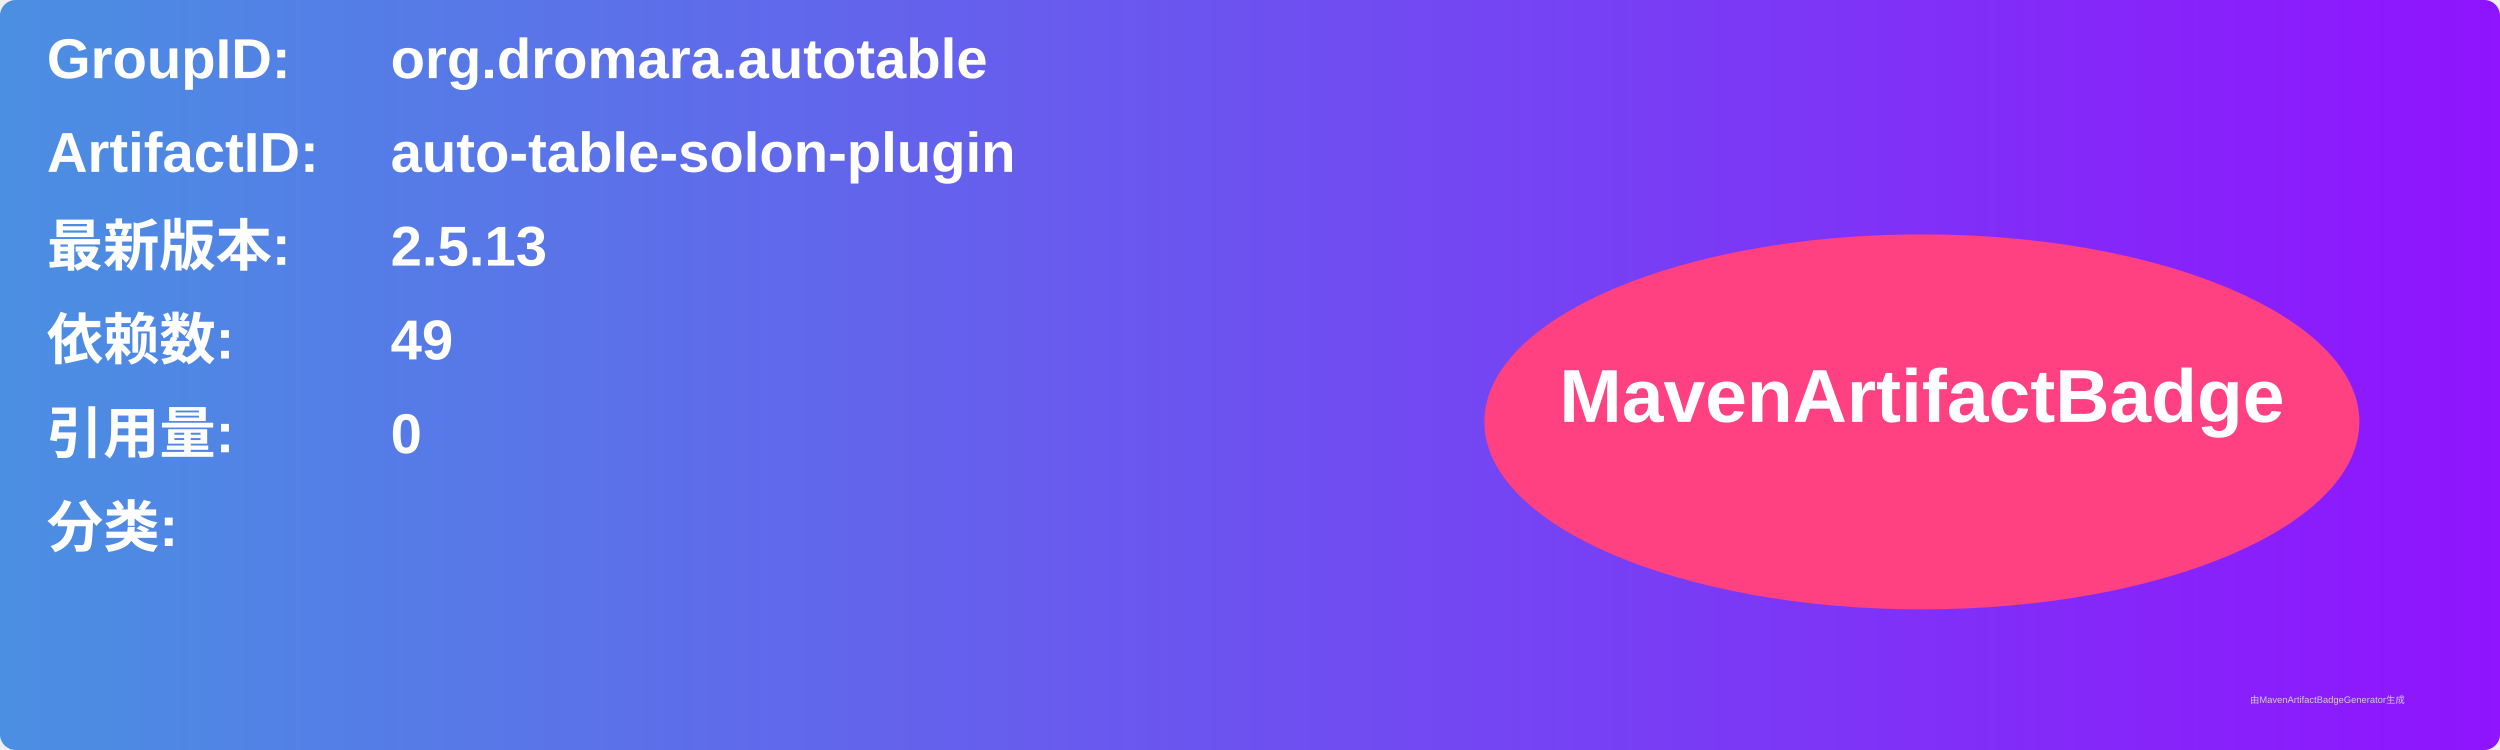
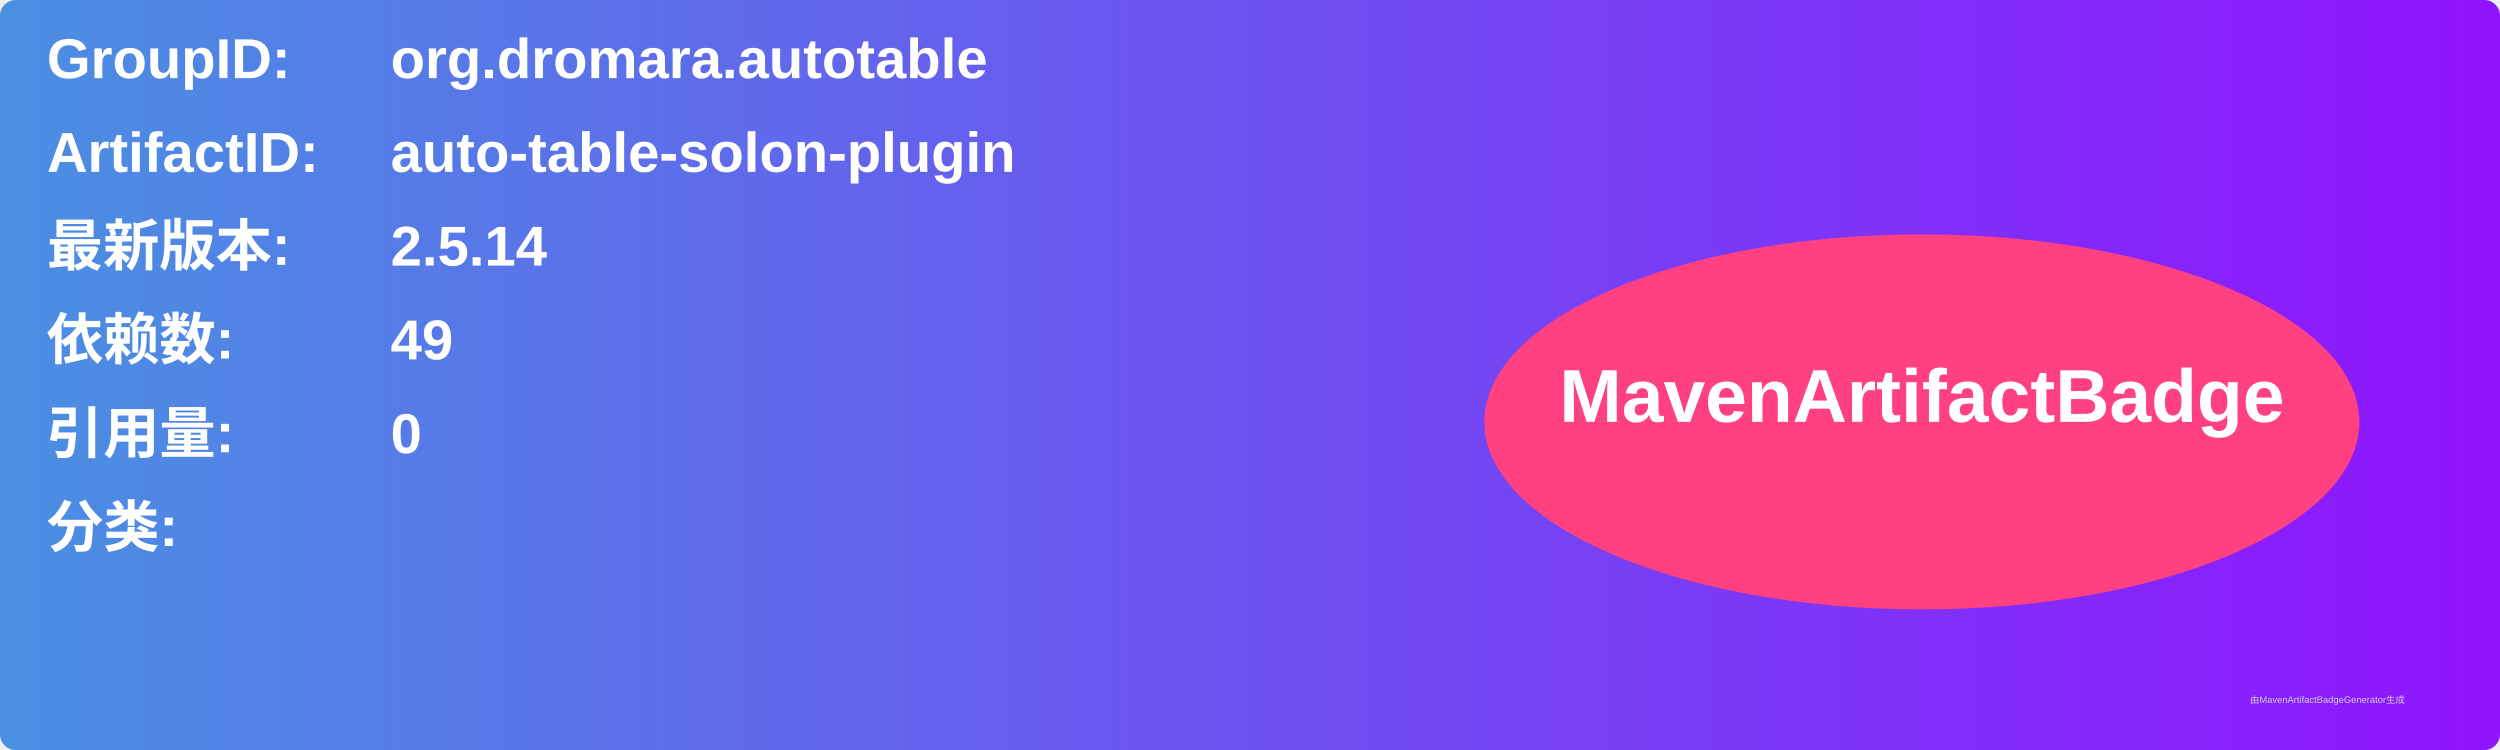
<svg xmlns="http://www.w3.org/2000/svg" width="800" height="240" viewBox="0 0 800 240">
  <linearGradient id="grad" x1="0%" y1="0%" x2="100%" y2="0%">
    <stop offset="0%" stop-color="#4a90e2" />
    <stop offset="100%" stop-color="#9013fe" />
  </linearGradient>
  <rect width="100%" height="100%" rx="5" ry="5" fill="url(#grad)" />
  <g transform="translate(15, 15)">
    <text x="0" y="10" font-family="Arial" font-size="18" fill="white" font-weight="bold" width="260">GroupID:</text>
    <text x="110" y="10" font-family="Arial" font-size="18" fill="white" font-weight="bold" width="460">org.dromara.autotable</text>
    <text x="0" y="40" font-family="Arial" font-size="18" fill="white" font-weight="bold" width="260">ArtifactID:</text>
    <text x="110" y="40" font-family="Arial" font-size="18" fill="white" font-weight="bold" width="460">auto-table-solon-plugin</text>
    <text x="0" y="70" font-family="Arial" font-size="18" fill="white" font-weight="bold">最新版本:</text>
    <text x="110" y="70" font-family="Arial" font-size="18" fill="white" font-weight="bold">
-       <tspan font-weight="bold">2.5.13</tspan>
+       <tspan font-weight="bold">2.5.14</tspan>
    </text>
    <text x="0" y="100" font-family="Arial" font-size="18" fill="white" font-weight="bold">依赖数: </text>
    <text x="110" y="100" font-family="Arial" font-size="18" fill="white">
      <tspan font-weight="bold">49</tspan>
    </text>
    <text x="0" y="130" font-family="Arial" font-size="18" fill="white" font-weight="bold">引用量: </text>
    <text x="110" y="130" font-family="Arial" font-size="18" fill="white">
      <tspan font-weight="bold">0</tspan>
    </text>
    <text x="0" y="160" font-family="Arial" font-size="18" fill="white" font-weight="bold">分类:</text>
    <text x="10" y="190" font-family="Arial" font-size="10" fill="white">
      <tspan font-weight="bold" />
    </text>
    <ellipse cx="600" cy="120" rx="140" ry="60" fill="#ff4081" />
    <text x="600" y="120" text-anchor="middle" font-family="Arial" font-size="24" fill="white" font-weight="bold">MavenArtifactBadge</text>
  </g>
  <text x="720" y="225" font-family="Arial" font-size="3" fill="#d0d0d0">由MavenArtifactBadgeGenerator生成</text>
</svg>
